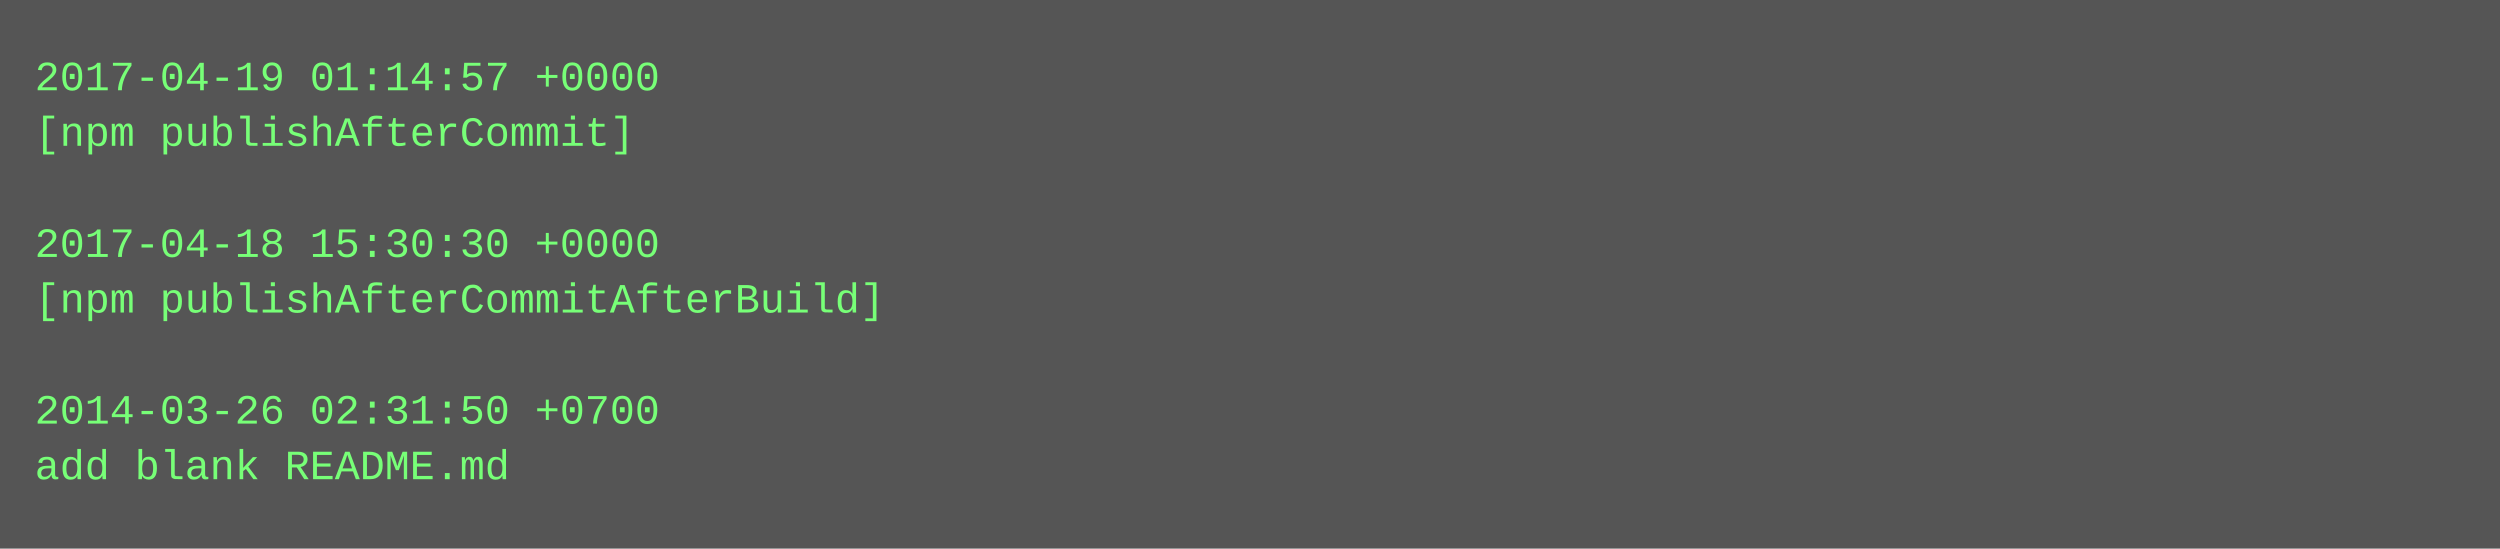
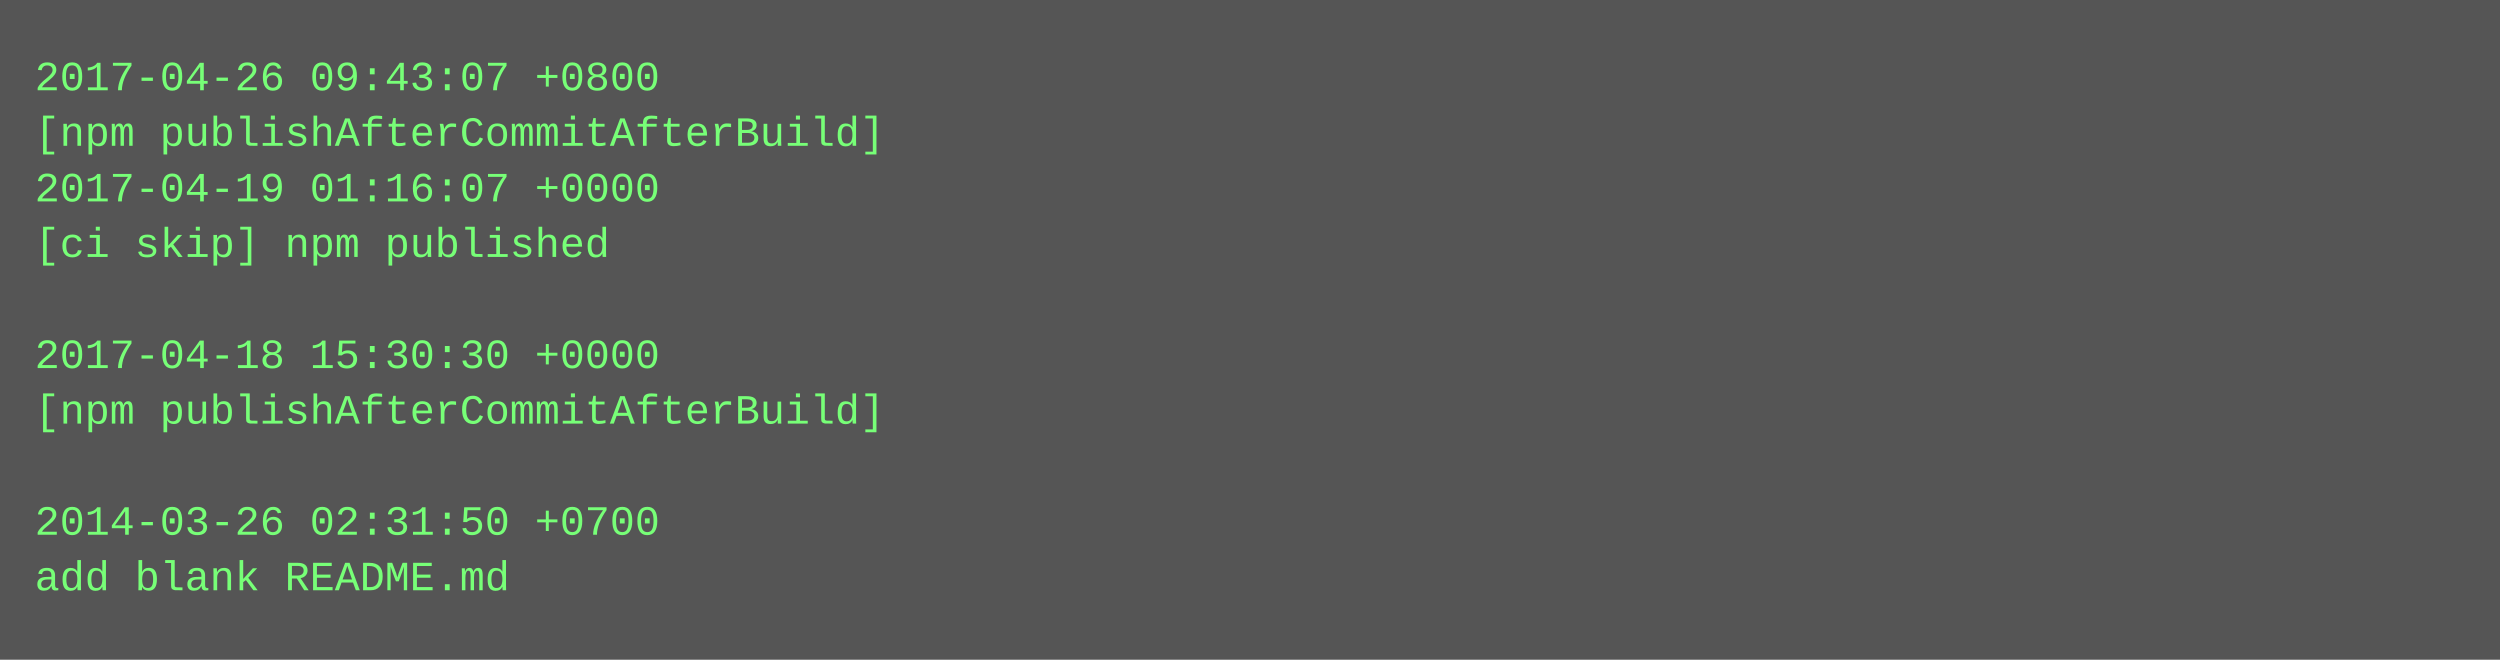
- <svg xmlns="http://www.w3.org/2000/svg" height="158" width="720">
-   <rect height="158" fill="#555" width="720" />
+ <svg xmlns="http://www.w3.org/2000/svg" height="190" width="720">
+   <rect height="190" fill="#555" width="720" />
  <text fill="#7f7" font-family="Courier New" font-size="12" xml:space="preserve">
-     <tspan x="10" y="26">2017-04-19 01:14:57 +0000</tspan>
-     <tspan x="10" y="42">[npm publishAfterCommit]</tspan>
-     <tspan x="10" y="58" />
-     <tspan x="10" y="74">2017-04-18 15:30:30 +0000</tspan>
-     <tspan x="10" y="90">[npm publishAfterCommitAfterBuild]</tspan>
-     <tspan x="10" y="106" />
-     <tspan x="10" y="122">2014-03-26 02:31:50 +0700</tspan>
-     <tspan x="10" y="138">add blank README.md</tspan>
+     <tspan x="10" y="26">2017-04-26 09:43:07 +0800</tspan>
+     <tspan x="10" y="42">[npm publishAfterCommitAfterBuild]</tspan>
+     <tspan x="10" y="58">2017-04-19 01:16:07 +0000</tspan>
+     <tspan x="10" y="74">[ci skip] npm published</tspan>
+     <tspan x="10" y="90" />
+     <tspan x="10" y="106">2017-04-18 15:30:30 +0000</tspan>
+     <tspan x="10" y="122">[npm publishAfterCommitAfterBuild]</tspan>
+     <tspan x="10" y="138" />
+     <tspan x="10" y="154">2014-03-26 02:31:50 +0700</tspan>
+     <tspan x="10" y="170">add blank README.md</tspan>
  </text>
</svg>
